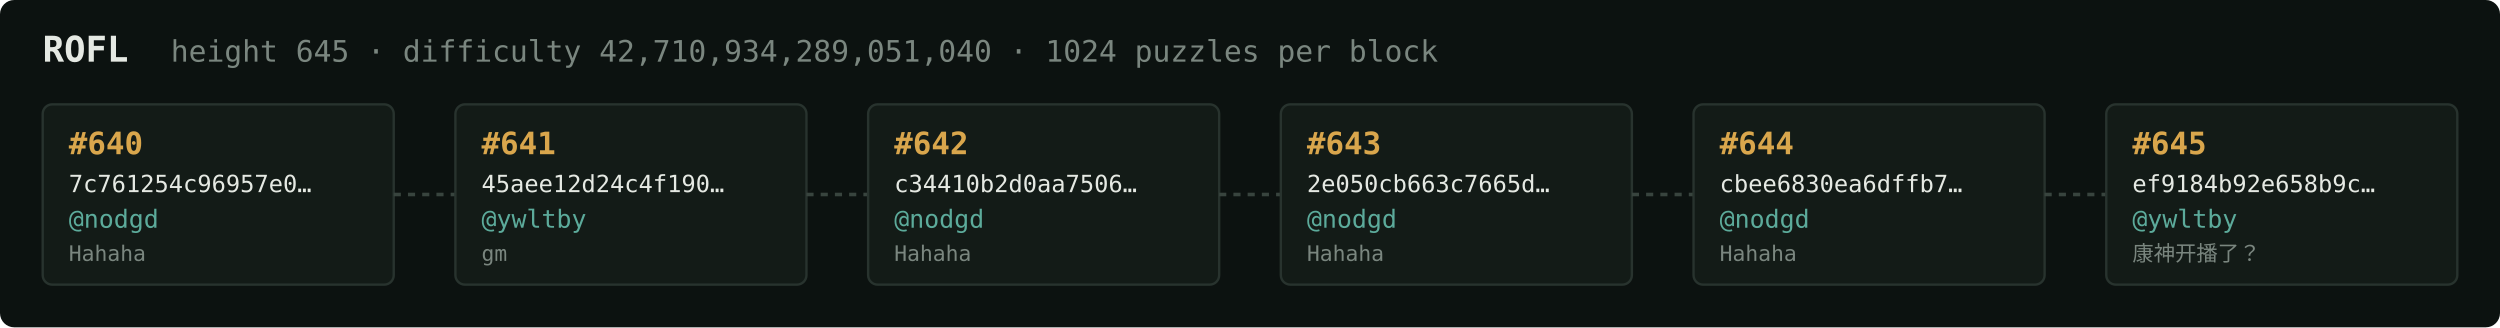
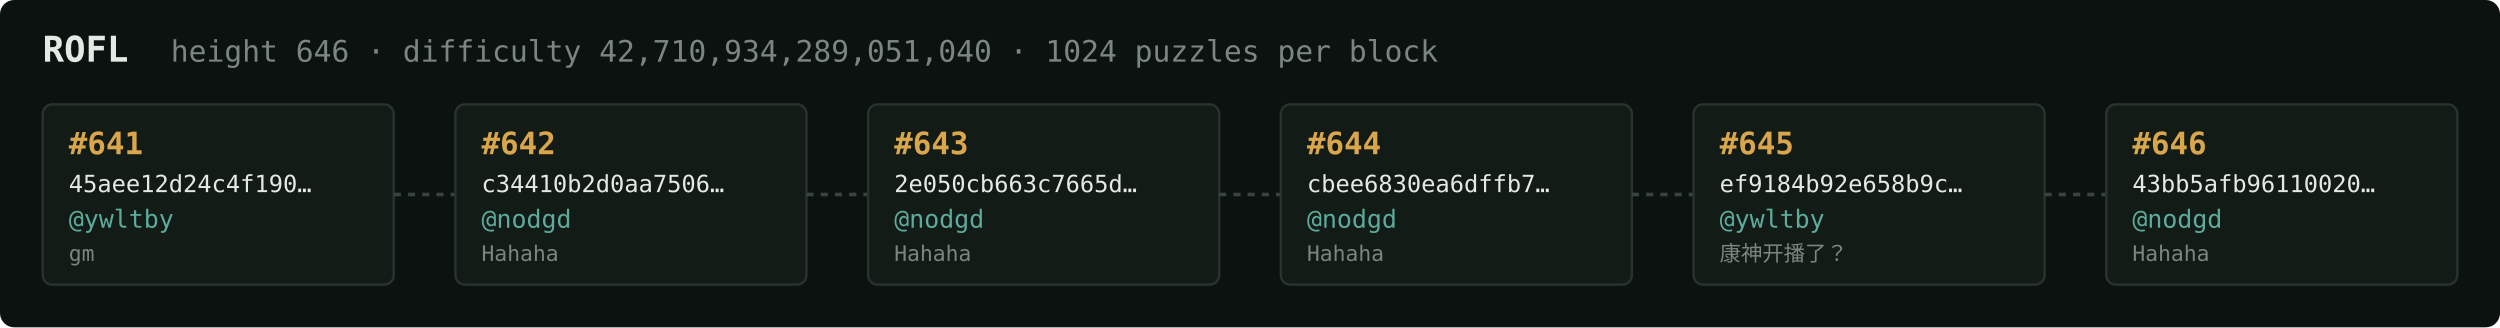
<svg xmlns="http://www.w3.org/2000/svg" width="1054" height="138" viewBox="0 0 1054 138" font-family="ui-monospace,SFMono-Regular,Menlo,monospace">
  <rect fill="#0c1210" width="1054" height="138" rx="6" />
  <text x="18" y="26" fill="#e5e9e3" font-size="15" font-weight="700">ROFL</text>
-   <text x="72" y="26" fill="#7a867f" font-size="12.5">height 645 · difficulty 42,710,934,289,051,040 · 1024 puzzles per block</text>
+   <text x="72" y="26" fill="#7a867f" font-size="12.5">height 646 · difficulty 42,710,934,289,051,040 · 1024 puzzles per block</text>
  <rect x="18" y="44" width="148" height="76" rx="4" fill="#131b17" stroke="#28332e" stroke-width="1" />
-   <text x="29" y="65" fill="#d9a64c" font-size="13" font-weight="700">#640</text>
-   <text x="29" y="81" fill="#e5e9e3" font-size="10">7c761254c96957e0…</text>
-   <text x="29" y="96" fill="#5cab9b" font-size="10.5">@nodgd</text>
-   <text x="29" y="110" fill="#7a867f" font-size="9">Hahaha</text>
+   <text x="29" y="65" fill="#d9a64c" font-size="13" font-weight="700">#641</text>
+   <text x="29" y="81" fill="#e5e9e3" font-size="10">45aee12d24c4f190…</text>
+   <text x="29" y="96" fill="#5cab9b" font-size="10.5">@ywltby</text>
+   <text x="29" y="110" fill="#7a867f" font-size="9">gm</text>
  <line x1="166" y1="82.0" x2="192" y2="82.0" stroke="#38443e" stroke-width="1.5" stroke-dasharray="3 3" />
  <rect x="192" y="44" width="148" height="76" rx="4" fill="#131b17" stroke="#28332e" stroke-width="1" />
-   <text x="203" y="65" fill="#d9a64c" font-size="13" font-weight="700">#641</text>
-   <text x="203" y="81" fill="#e5e9e3" font-size="10">45aee12d24c4f190…</text>
-   <text x="203" y="96" fill="#5cab9b" font-size="10.5">@ywltby</text>
-   <text x="203" y="110" fill="#7a867f" font-size="9">gm</text>
+   <text x="203" y="65" fill="#d9a64c" font-size="13" font-weight="700">#642</text>
+   <text x="203" y="81" fill="#e5e9e3" font-size="10">c34410b2d0aa7506…</text>
+   <text x="203" y="96" fill="#5cab9b" font-size="10.5">@nodgd</text>
+   <text x="203" y="110" fill="#7a867f" font-size="9">Hahaha</text>
  <line x1="340" y1="82.0" x2="366" y2="82.0" stroke="#38443e" stroke-width="1.5" stroke-dasharray="3 3" />
  <rect x="366" y="44" width="148" height="76" rx="4" fill="#131b17" stroke="#28332e" stroke-width="1" />
-   <text x="377" y="65" fill="#d9a64c" font-size="13" font-weight="700">#642</text>
-   <text x="377" y="81" fill="#e5e9e3" font-size="10">c34410b2d0aa7506…</text>
+   <text x="377" y="65" fill="#d9a64c" font-size="13" font-weight="700">#643</text>
+   <text x="377" y="81" fill="#e5e9e3" font-size="10">2e050cb663c7665d…</text>
  <text x="377" y="96" fill="#5cab9b" font-size="10.5">@nodgd</text>
  <text x="377" y="110" fill="#7a867f" font-size="9">Hahaha</text>
  <line x1="514" y1="82.0" x2="540" y2="82.0" stroke="#38443e" stroke-width="1.5" stroke-dasharray="3 3" />
  <rect x="540" y="44" width="148" height="76" rx="4" fill="#131b17" stroke="#28332e" stroke-width="1" />
-   <text x="551" y="65" fill="#d9a64c" font-size="13" font-weight="700">#643</text>
-   <text x="551" y="81" fill="#e5e9e3" font-size="10">2e050cb663c7665d…</text>
+   <text x="551" y="65" fill="#d9a64c" font-size="13" font-weight="700">#644</text>
+   <text x="551" y="81" fill="#e5e9e3" font-size="10">cbee6830ea6dffb7…</text>
  <text x="551" y="96" fill="#5cab9b" font-size="10.5">@nodgd</text>
  <text x="551" y="110" fill="#7a867f" font-size="9">Hahaha</text>
  <line x1="688" y1="82.0" x2="714" y2="82.0" stroke="#38443e" stroke-width="1.5" stroke-dasharray="3 3" />
  <rect x="714" y="44" width="148" height="76" rx="4" fill="#131b17" stroke="#28332e" stroke-width="1" />
-   <text x="725" y="65" fill="#d9a64c" font-size="13" font-weight="700">#644</text>
-   <text x="725" y="81" fill="#e5e9e3" font-size="10">cbee6830ea6dffb7…</text>
-   <text x="725" y="96" fill="#5cab9b" font-size="10.5">@nodgd</text>
-   <text x="725" y="110" fill="#7a867f" font-size="9">Hahaha</text>
+   <text x="725" y="65" fill="#d9a64c" font-size="13" font-weight="700">#645</text>
+   <text x="725" y="81" fill="#e5e9e3" font-size="10">ef9184b92e658b9c…</text>
+   <text x="725" y="96" fill="#5cab9b" font-size="10.5">@ywltby</text>
+   <text x="725" y="110" fill="#7a867f" font-size="9">康神开播了？</text>
  <line x1="862" y1="82.0" x2="888" y2="82.0" stroke="#38443e" stroke-width="1.5" stroke-dasharray="3 3" />
  <rect x="888" y="44" width="148" height="76" rx="4" fill="#131b17" stroke="#28332e" stroke-width="1" />
-   <text x="899" y="65" fill="#d9a64c" font-size="13" font-weight="700">#645</text>
-   <text x="899" y="81" fill="#e5e9e3" font-size="10">ef9184b92e658b9c…</text>
-   <text x="899" y="96" fill="#5cab9b" font-size="10.5">@ywltby</text>
-   <text x="899" y="110" fill="#7a867f" font-size="9">康神开播了？</text>
+   <text x="899" y="65" fill="#d9a64c" font-size="13" font-weight="700">#646</text>
+   <text x="899" y="81" fill="#e5e9e3" font-size="10">43bb5afb96110020…</text>
+   <text x="899" y="96" fill="#5cab9b" font-size="10.5">@nodgd</text>
+   <text x="899" y="110" fill="#7a867f" font-size="9">Hahaha</text>
</svg>
